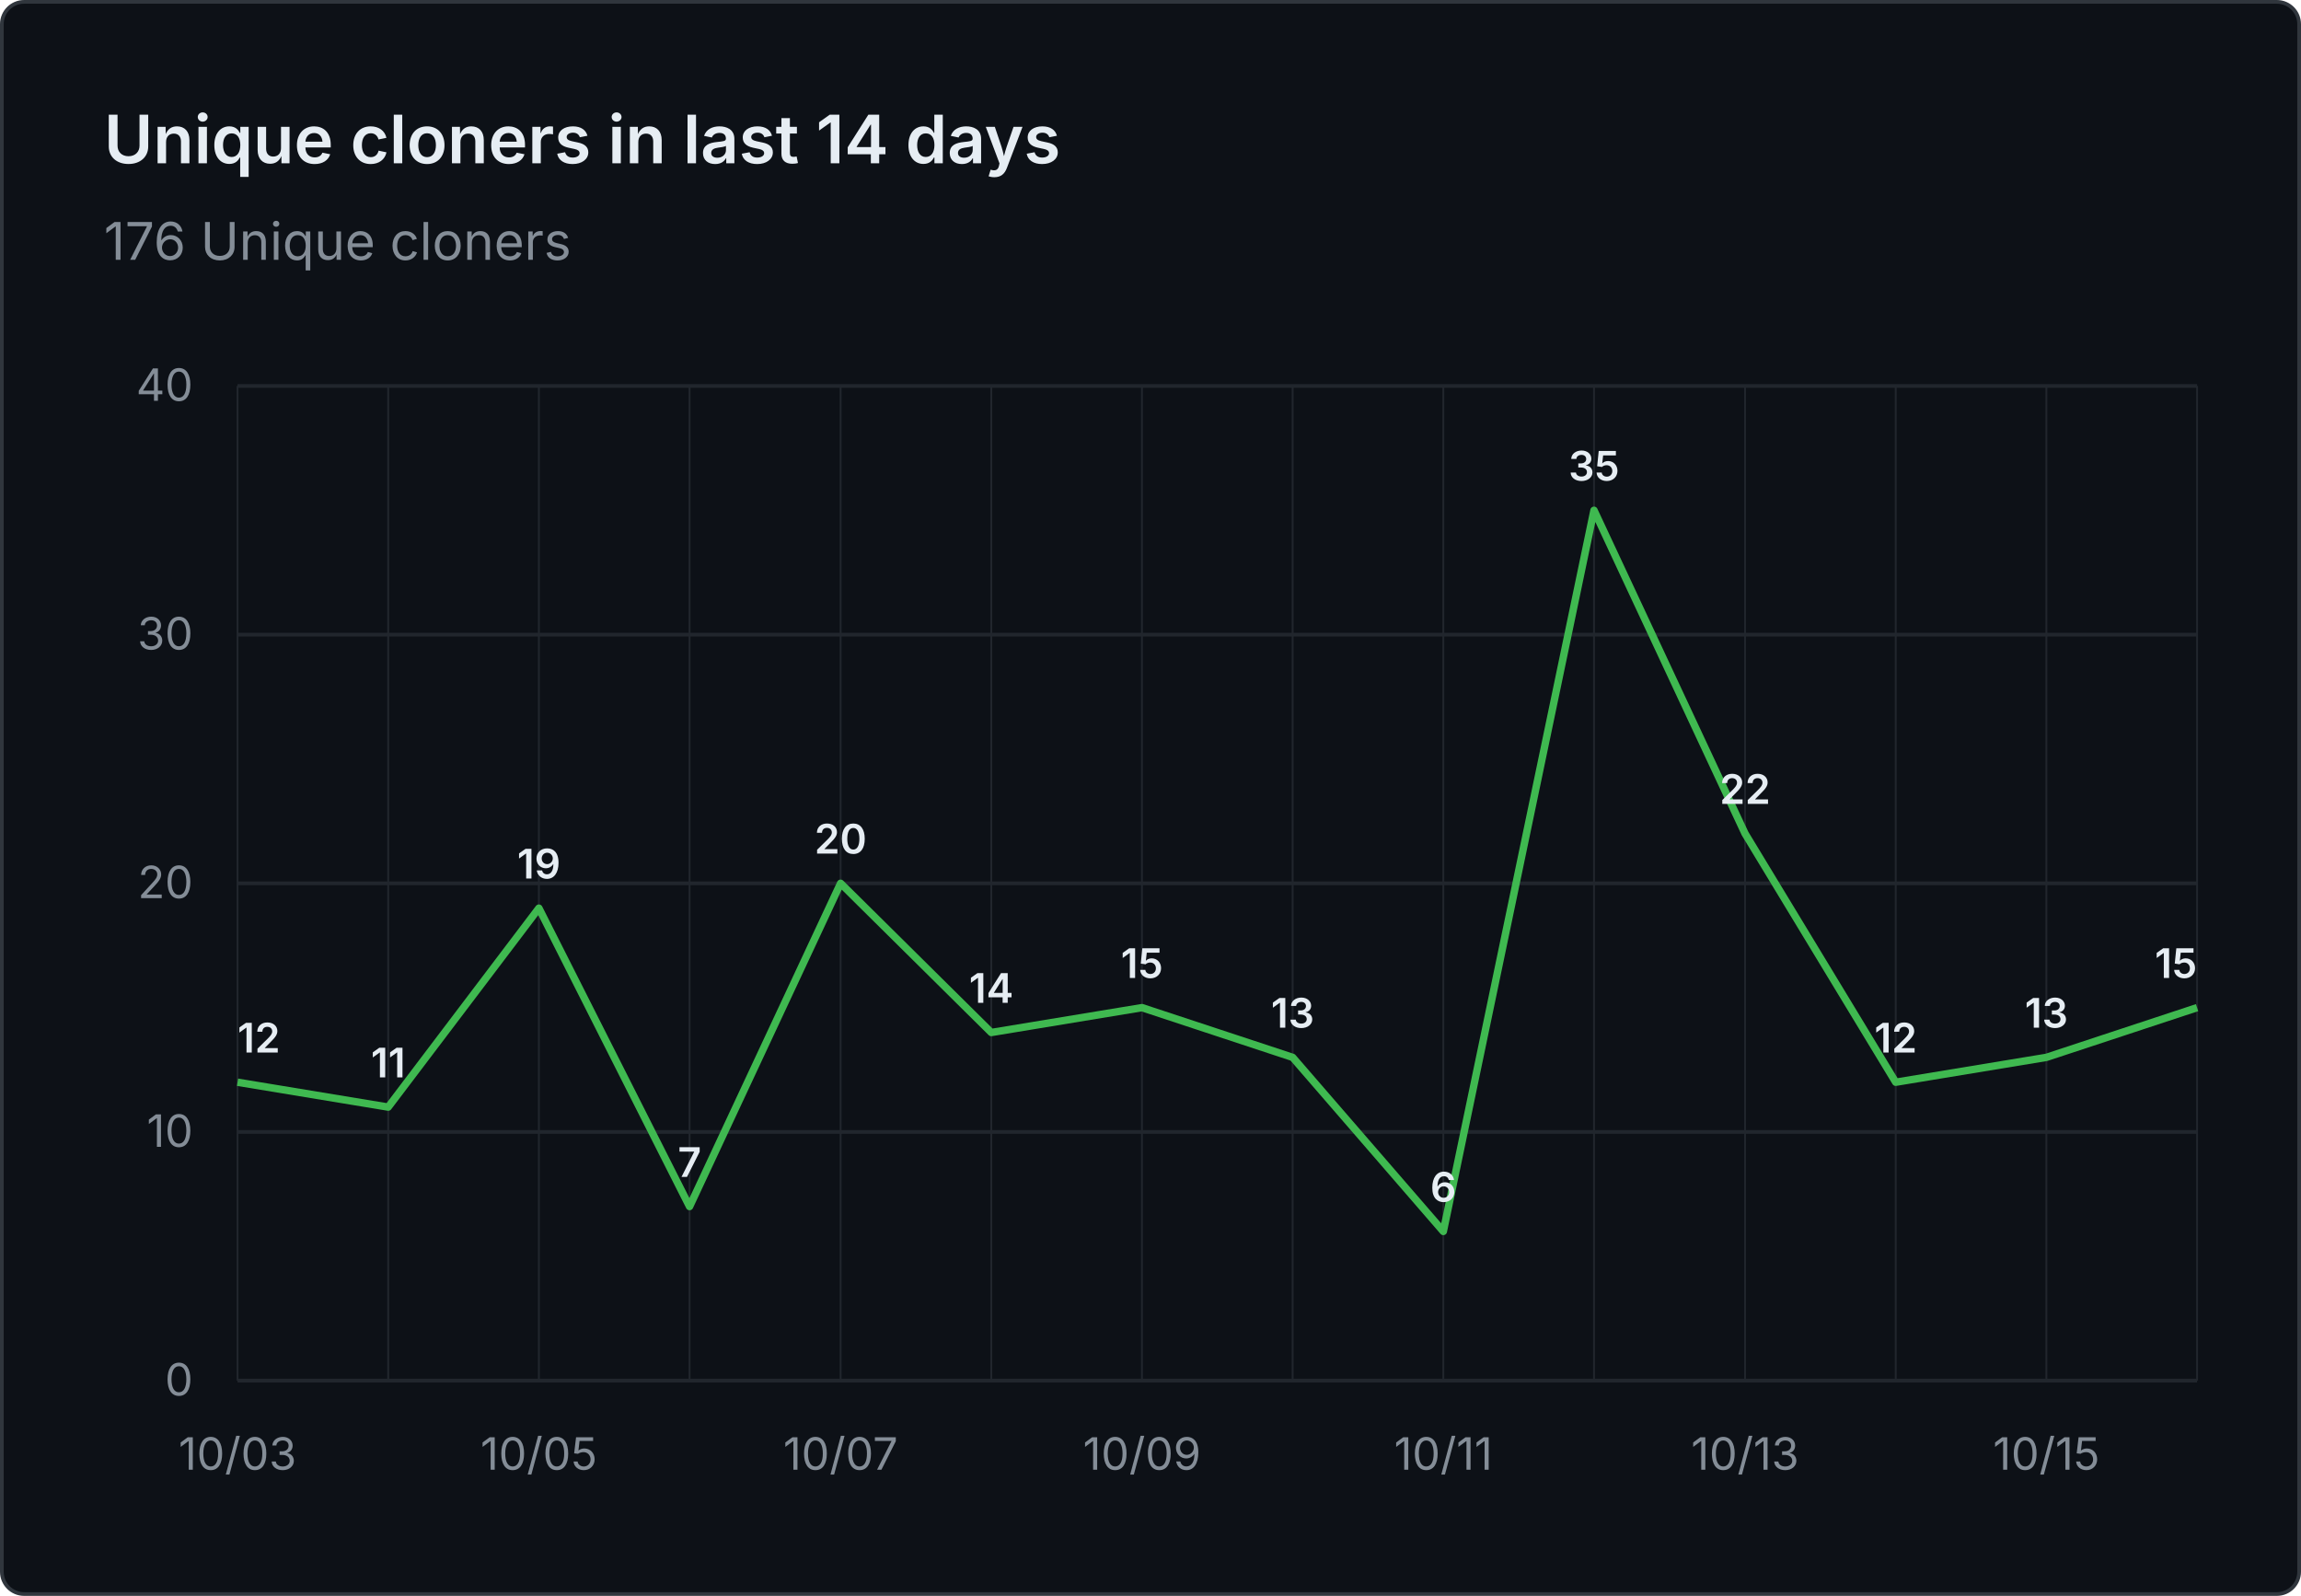
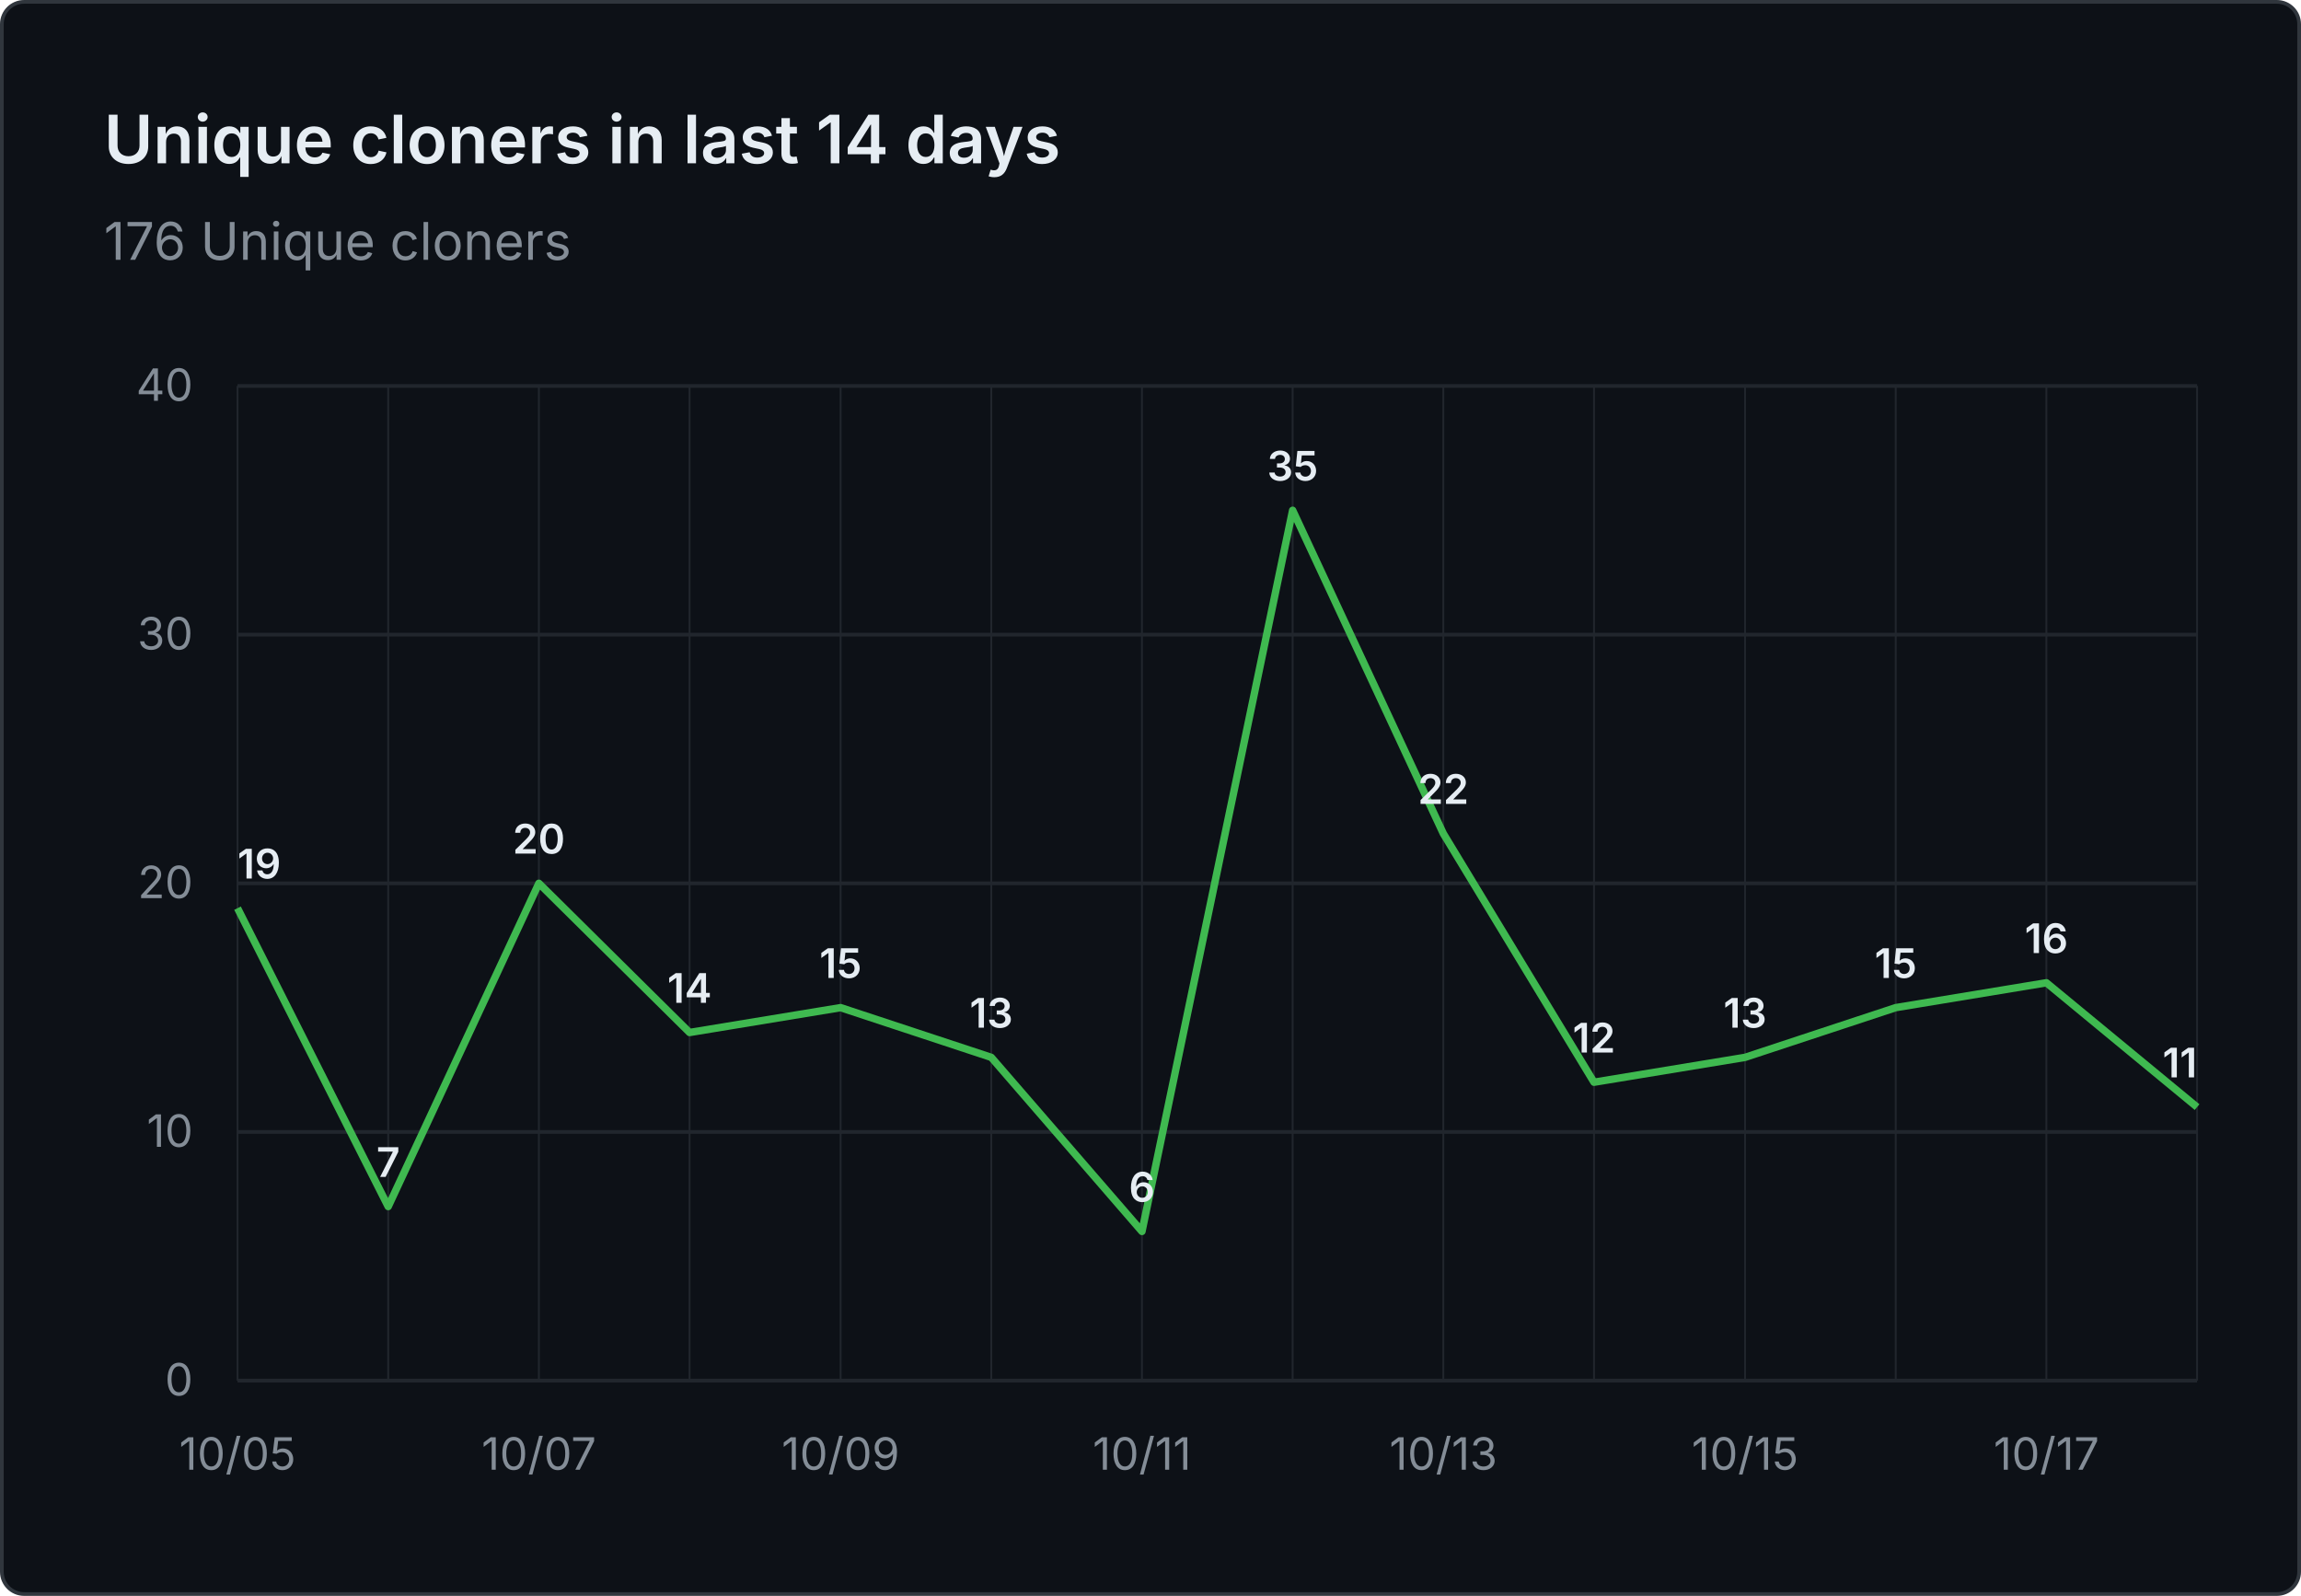
<svg xmlns="http://www.w3.org/2000/svg" viewBox="0 0 620 430" width="620" height="430" role="img" aria-label="Unique cloners in last 14 days: 176 Unique cloners">
  <rect x="0.5" y="0.5" width="619" height="429" fill="#0d1117" stroke="#30363d" rx="6" />
  <g font-family="system-ui, -apple-system, 'Segoe UI', sans-serif">
    <text x="28" y="44" fill="#e6edf3" font-size="18" font-weight="600">Unique cloners in last 14 days</text>
    <text x="28" y="70" fill="#848d97" font-size="14">176 Unique cloners</text>
    <line x1="64" y1="372.0" x2="592" y2="372.0" stroke="#21262d" stroke-width="1" />
    <text x="52" y="376.0" text-anchor="end" fill="#848d97" font-size="12">0</text>
    <line x1="64" y1="305.0" x2="592" y2="305.0" stroke="#21262d" stroke-width="1" />
    <text x="52" y="309.0" text-anchor="end" fill="#848d97" font-size="12">10</text>
    <line x1="64" y1="238.0" x2="592" y2="238.0" stroke="#21262d" stroke-width="1" />
    <text x="52" y="242.0" text-anchor="end" fill="#848d97" font-size="12">20</text>
    <line x1="64" y1="171.0" x2="592" y2="171.0" stroke="#21262d" stroke-width="1" />
    <text x="52" y="175.0" text-anchor="end" fill="#848d97" font-size="12">30</text>
    <line x1="64" y1="104.0" x2="592" y2="104.0" stroke="#21262d" stroke-width="1" />
    <text x="52" y="108.0" text-anchor="end" fill="#848d97" font-size="12">40</text>
    <line x1="64.0" y1="104" x2="64.0" y2="372" stroke="#21262d" stroke-width="0.5" />
    <line x1="104.6" y1="104" x2="104.6" y2="372" stroke="#21262d" stroke-width="0.5" />
    <line x1="145.2" y1="104" x2="145.2" y2="372" stroke="#21262d" stroke-width="0.5" />
    <line x1="185.8" y1="104" x2="185.8" y2="372" stroke="#21262d" stroke-width="0.5" />
    <line x1="226.5" y1="104" x2="226.5" y2="372" stroke="#21262d" stroke-width="0.5" />
    <line x1="267.1" y1="104" x2="267.1" y2="372" stroke="#21262d" stroke-width="0.5" />
    <line x1="307.7" y1="104" x2="307.7" y2="372" stroke="#21262d" stroke-width="0.5" />
    <line x1="348.3" y1="104" x2="348.3" y2="372" stroke="#21262d" stroke-width="0.5" />
    <line x1="388.9" y1="104" x2="388.9" y2="372" stroke="#21262d" stroke-width="0.5" />
    <line x1="429.5" y1="104" x2="429.5" y2="372" stroke="#21262d" stroke-width="0.5" />
    <line x1="470.2" y1="104" x2="470.2" y2="372" stroke="#21262d" stroke-width="0.5" />
    <line x1="510.8" y1="104" x2="510.8" y2="372" stroke="#21262d" stroke-width="0.5" />
    <line x1="551.4" y1="104" x2="551.4" y2="372" stroke="#21262d" stroke-width="0.5" />
    <line x1="592.0" y1="104" x2="592.0" y2="372" stroke="#21262d" stroke-width="0.5" />
-     <text x="64.0" y="396" text-anchor="middle" fill="#848d97" font-size="12">10/03</text>
-     <text x="145.2" y="396" text-anchor="middle" fill="#848d97" font-size="12">10/05</text>
-     <text x="226.5" y="396" text-anchor="middle" fill="#848d97" font-size="12">10/07</text>
-     <text x="307.7" y="396" text-anchor="middle" fill="#848d97" font-size="12">10/09</text>
-     <text x="388.9" y="396" text-anchor="middle" fill="#848d97" font-size="12">10/11</text>
-     <text x="470.2" y="396" text-anchor="middle" fill="#848d97" font-size="12">10/13</text>
-     <text x="551.4" y="396" text-anchor="middle" fill="#848d97" font-size="12">10/15</text>
-     <path d="M 64.0 291.6 L 104.6 298.3 L 145.2 244.7 L 185.8 325.1 L 226.5 238.0 L 267.1 278.2 L 307.7 271.5 L 348.3 284.9 L 388.9 331.8 L 429.5 137.5 L 470.2 224.6 L 510.8 291.6 L 551.4 284.9 L 592.0 271.5" fill="none" stroke="#3fb950" stroke-width="2" stroke-linejoin="round" />
-     <text x="64.0" y="283.6" text-anchor="start" fill="#e6edf3" font-size="11" font-weight="600">12</text>
-     <text x="104.6" y="290.3" text-anchor="middle" fill="#e6edf3" font-size="11" font-weight="600">11</text>
-     <text x="145.2" y="236.7" text-anchor="middle" fill="#e6edf3" font-size="11" font-weight="600">19</text>
-     <text x="185.8" y="317.1" text-anchor="middle" fill="#e6edf3" font-size="11" font-weight="600">7</text>
-     <text x="226.5" y="230.0" text-anchor="middle" fill="#e6edf3" font-size="11" font-weight="600">20</text>
-     <text x="267.1" y="270.2" text-anchor="middle" fill="#e6edf3" font-size="11" font-weight="600">14</text>
-     <text x="307.7" y="263.5" text-anchor="middle" fill="#e6edf3" font-size="11" font-weight="600">15</text>
-     <text x="348.3" y="276.9" text-anchor="middle" fill="#e6edf3" font-size="11" font-weight="600">13</text>
-     <text x="388.9" y="323.8" text-anchor="middle" fill="#e6edf3" font-size="11" font-weight="600">6</text>
-     <text x="429.5" y="129.5" text-anchor="middle" fill="#e6edf3" font-size="11" font-weight="600">35</text>
-     <text x="470.2" y="216.6" text-anchor="middle" fill="#e6edf3" font-size="11" font-weight="600">22</text>
-     <text x="510.8" y="283.6" text-anchor="middle" fill="#e6edf3" font-size="11" font-weight="600">12</text>
-     <text x="551.4" y="276.9" text-anchor="middle" fill="#e6edf3" font-size="11" font-weight="600">13</text>
-     <text x="592.0" y="263.5" text-anchor="end" fill="#e6edf3" font-size="11" font-weight="600">15</text>
+     <text x="64.0" y="396" text-anchor="middle" fill="#848d97" font-size="12">10/05</text>
+     <text x="145.2" y="396" text-anchor="middle" fill="#848d97" font-size="12">10/07</text>
+     <text x="226.5" y="396" text-anchor="middle" fill="#848d97" font-size="12">10/09</text>
+     <text x="307.7" y="396" text-anchor="middle" fill="#848d97" font-size="12">10/11</text>
+     <text x="388.9" y="396" text-anchor="middle" fill="#848d97" font-size="12">10/13</text>
+     <text x="470.2" y="396" text-anchor="middle" fill="#848d97" font-size="12">10/15</text>
+     <text x="551.4" y="396" text-anchor="middle" fill="#848d97" font-size="12">10/17</text>
+     <path d="M 64.0 244.7 L 104.6 325.1 L 145.2 238.0 L 185.8 278.2 L 226.5 271.5 L 267.1 284.9 L 307.7 331.8 L 348.3 137.5 L 388.9 224.6 L 429.5 291.6 L 470.2 284.9 L 510.8 271.5 L 551.4 264.8 L 592.0 298.3" fill="none" stroke="#3fb950" stroke-width="2" stroke-linejoin="round" />
+     <text x="64.0" y="236.7" text-anchor="start" fill="#e6edf3" font-size="11" font-weight="600">19</text>
+     <text x="104.6" y="317.1" text-anchor="middle" fill="#e6edf3" font-size="11" font-weight="600">7</text>
+     <text x="145.2" y="230.0" text-anchor="middle" fill="#e6edf3" font-size="11" font-weight="600">20</text>
+     <text x="185.8" y="270.2" text-anchor="middle" fill="#e6edf3" font-size="11" font-weight="600">14</text>
+     <text x="226.5" y="263.5" text-anchor="middle" fill="#e6edf3" font-size="11" font-weight="600">15</text>
+     <text x="267.1" y="276.9" text-anchor="middle" fill="#e6edf3" font-size="11" font-weight="600">13</text>
+     <text x="307.7" y="323.8" text-anchor="middle" fill="#e6edf3" font-size="11" font-weight="600">6</text>
+     <text x="348.3" y="129.5" text-anchor="middle" fill="#e6edf3" font-size="11" font-weight="600">35</text>
+     <text x="388.9" y="216.6" text-anchor="middle" fill="#e6edf3" font-size="11" font-weight="600">22</text>
+     <text x="429.5" y="283.6" text-anchor="middle" fill="#e6edf3" font-size="11" font-weight="600">12</text>
+     <text x="470.2" y="276.9" text-anchor="middle" fill="#e6edf3" font-size="11" font-weight="600">13</text>
+     <text x="510.8" y="263.5" text-anchor="middle" fill="#e6edf3" font-size="11" font-weight="600">15</text>
+     <text x="551.4" y="256.8" text-anchor="middle" fill="#e6edf3" font-size="11" font-weight="600">16</text>
+     <text x="592.0" y="290.3" text-anchor="end" fill="#e6edf3" font-size="11" font-weight="600">11</text>
  </g>
</svg>
